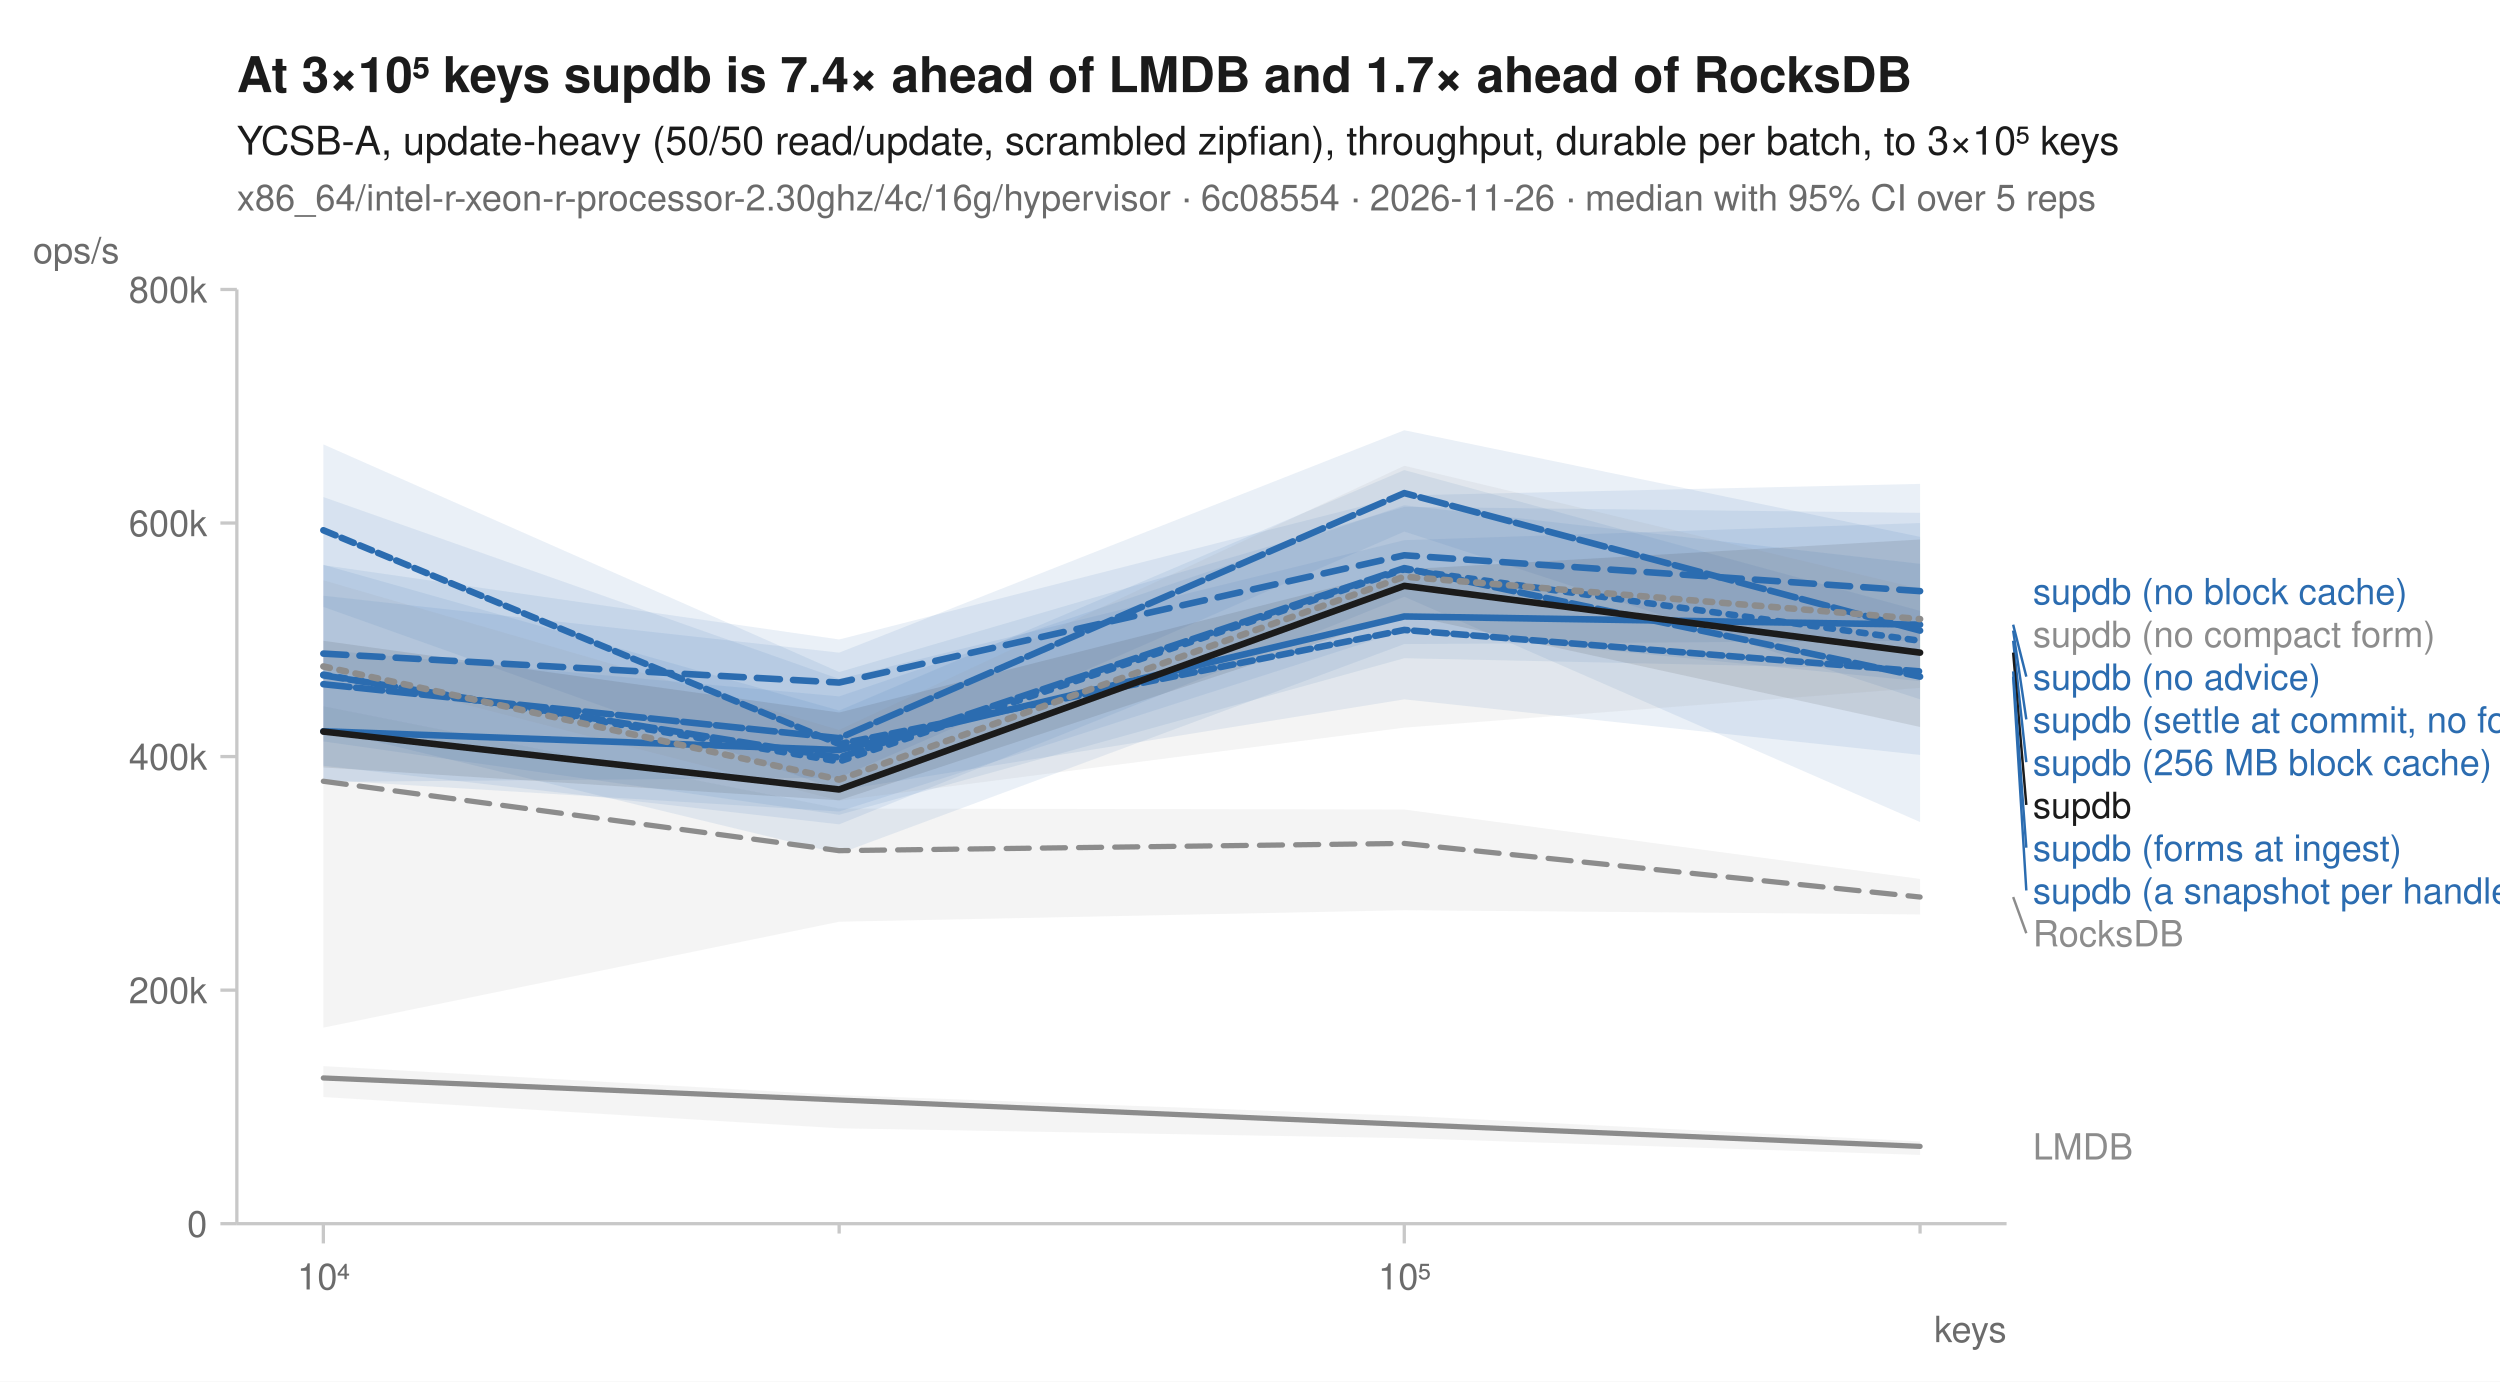
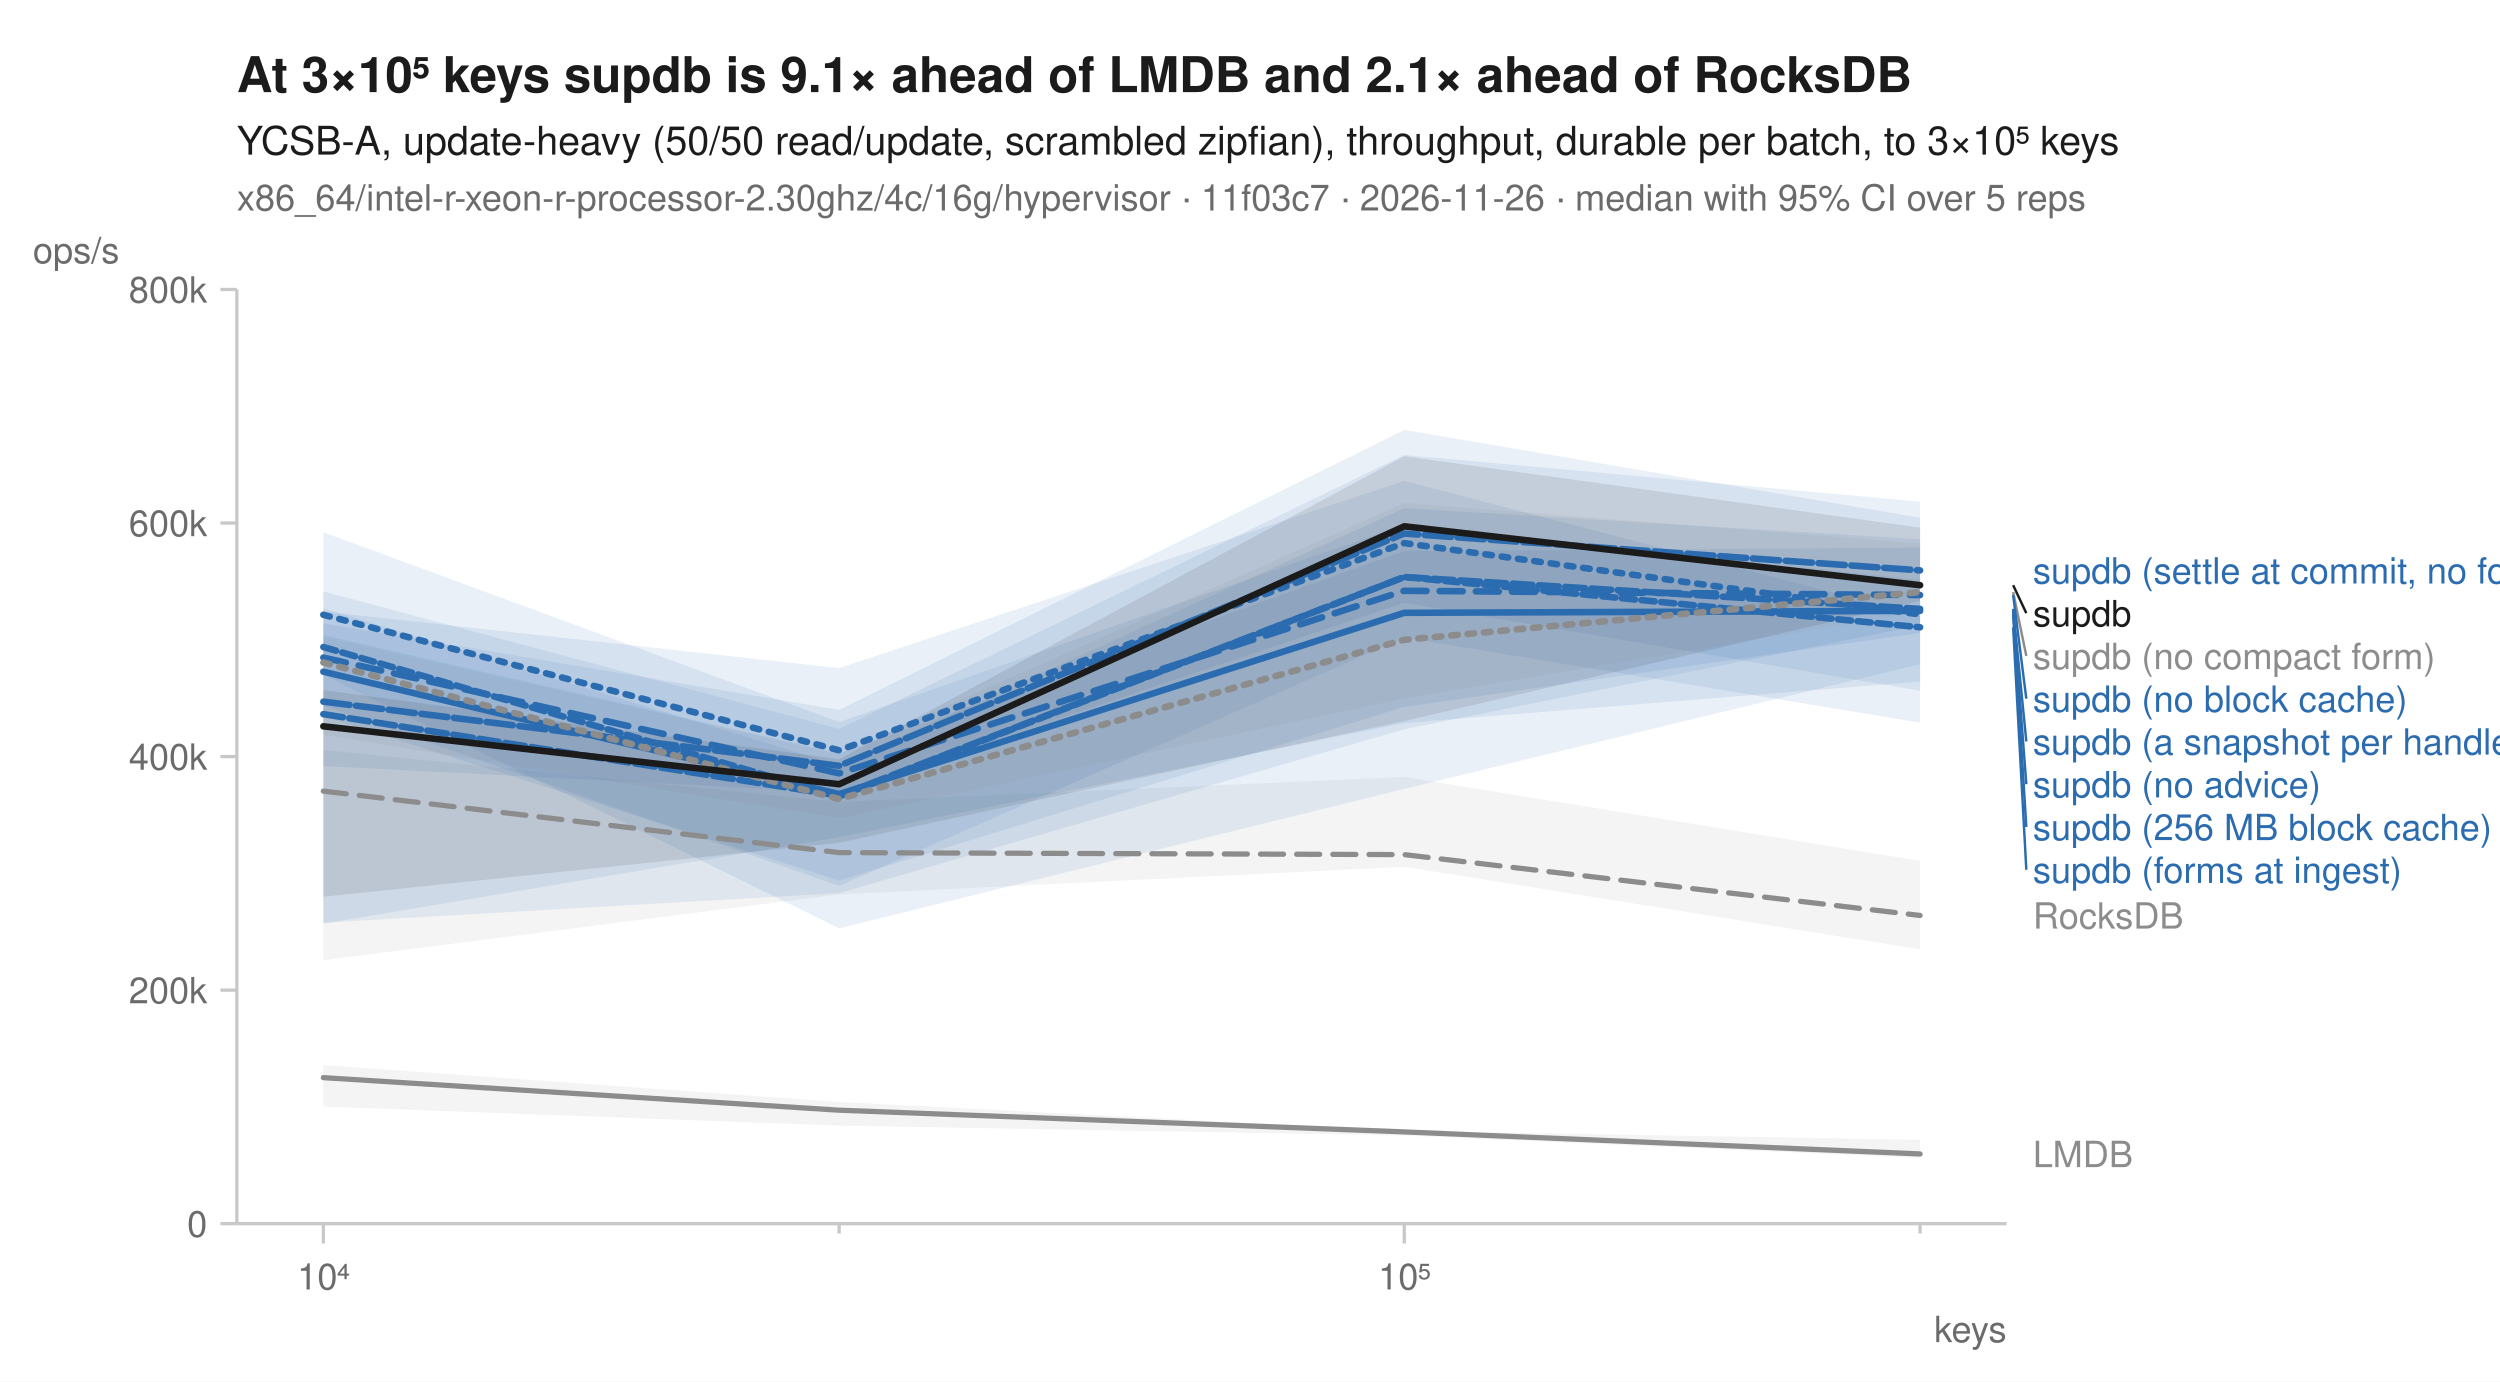
<svg xmlns="http://www.w3.org/2000/svg" width="760" height="420" viewBox="0 0 760 420" font-family="-apple-system, BlinkMacSystemFont, 'Segoe UI', Helvetica, Arial, sans-serif" fill="#1b1b1b">
  <rect width="760" height="420" fill="white" />
-   <text x="72" y="28" font-size="15" font-weight="600">At 3×10⁵ keys supdb is 7.4× ahead of LMDB and 1.7× ahead of RocksDB</text>
+   <text x="72" y="28" font-size="15" font-weight="600">At 3×10⁵ keys supdb is 9.1× ahead of LMDB and 2.1× ahead of RocksDB</text>
  <text x="72" y="47" font-size="12">YCSB-A, update-heavy (50/50 read/update, scrambled zipfian), throughput, durable per batch, to 3×10⁵ keys</text>
-   <text x="72" y="64" font-size="11" fill="#6b6b6b">x86_64/intel-r-xeon-r-processor-2.30ghz/4c/16g/hypervisor · 6c08554 · 2026-11-26 · median with 95% CI over 5 reps</text>
+   <text x="72" y="64" font-size="11" fill="#6b6b6b">x86_64/intel-r-xeon-r-processor-2.30ghz/4c/16g/hypervisor · 11f03c7 · 2026-11-26 · median with 95% CI over 5 reps</text>
  <line x1="72" y1="372" x2="610" y2="372" stroke="#c8c8c8" stroke-width="1" />
  <line x1="72" y1="88" x2="72" y2="372" stroke="#c8c8c8" stroke-width="1" />
  <line x1="98.3" y1="372" x2="98.3" y2="378" stroke="#c8c8c8" stroke-width="1" />
  <text x="98.3" y="392" font-size="11" text-anchor="middle" fill="#6b6b6b">10⁴</text>
  <line x1="255.1" y1="372" x2="255.1" y2="375" stroke="#c8c8c8" stroke-width="1" />
  <line x1="426.9" y1="372" x2="426.9" y2="378" stroke="#c8c8c8" stroke-width="1" />
  <text x="426.9" y="392" font-size="11" text-anchor="middle" fill="#6b6b6b">10⁵</text>
  <line x1="583.7" y1="372" x2="583.7" y2="375" stroke="#c8c8c8" stroke-width="1" />
  <text x="610" y="408" font-size="11" text-anchor="end" fill="#6b6b6b">keys</text>
  <line x1="67" y1="372.0" x2="72" y2="372.0" stroke="#c8c8c8" stroke-width="1" />
  <text x="63" y="376.0" font-size="11" text-anchor="end" fill="#6b6b6b">0</text>
  <line x1="67" y1="301.0" x2="72" y2="301.0" stroke="#c8c8c8" stroke-width="1" />
  <text x="63" y="305.0" font-size="11" text-anchor="end" fill="#6b6b6b">200k</text>
  <line x1="67" y1="230.0" x2="72" y2="230.0" stroke="#c8c8c8" stroke-width="1" />
  <text x="63" y="234.0" font-size="11" text-anchor="end" fill="#6b6b6b">400k</text>
  <line x1="67" y1="159.0" x2="72" y2="159.0" stroke="#c8c8c8" stroke-width="1" />
  <text x="63" y="163.0" font-size="11" text-anchor="end" fill="#6b6b6b">600k</text>
  <line x1="67" y1="88.0" x2="72" y2="88.0" stroke="#c8c8c8" stroke-width="1" />
  <text x="63" y="92.0" font-size="11" text-anchor="end" fill="#6b6b6b">800k</text>
  <text x="10" y="80" font-size="11" text-anchor="start" fill="#6b6b6b">ops/s</text>
-   <path d="M98.3,214.7 L255.1,245.8 L426.9,246.1 L583.7,267.2 L583.7,278.0 L426.9,276.7 L255.1,280.2 L98.3,312.4 Z" fill="#8c8c8c" fill-opacity="0.10" />
-   <path d="M98.3,324.1 L255.1,332.9 L426.9,339.2 L583.7,347.0 L583.7,351.1 L426.9,346.0 L255.1,343.0 L98.3,333.5 Z" fill="#8c8c8c" fill-opacity="0.10" />
-   <path d="M98.3,171.7 L255.1,216.0 L426.9,142.9 L583.7,185.7 L583.7,203.5 L426.9,200.1 L255.1,247.7 L98.3,225.4 Z" fill="#2b6cb0" fill-opacity="0.10" />
-   <path d="M98.3,171.8 L255.1,194.4 L426.9,150.6 L583.7,147.1 L583.7,194.8 L426.9,195.8 L255.1,259.5 L98.3,221.6 Z" fill="#2b6cb0" fill-opacity="0.10" />
-   <path d="M98.3,135.1 L255.1,204.3 L426.9,154.1 L583.7,155.9 L583.7,207.1 L426.9,191.6 L255.1,246.7 L98.3,237.1 Z" fill="#2b6cb0" fill-opacity="0.10" />
-   <path d="M98.3,197.6 L255.1,211.7 L426.9,153.6 L583.7,171.4 L583.7,249.9 L426.9,181.4 L255.1,250.6 L98.3,232.8 Z" fill="#2b6cb0" fill-opacity="0.10" />
-   <path d="M98.3,181.1 L255.1,198.4 L426.9,130.8 L583.7,163.2 L583.7,212.6 L426.9,161.6 L255.1,236.4 L98.3,237.7 Z" fill="#2b6cb0" fill-opacity="0.10" />
-   <path d="M98.3,151.1 L255.1,206.4 L426.9,164.2 L583.7,159.0 L583.7,229.5 L426.9,212.6 L255.1,240.3 L98.3,184.5 Z" fill="#2b6cb0" fill-opacity="0.10" />
-   <path d="M98.3,176.4 L255.1,221.9 L426.9,141.6 L583.7,179.0 L583.7,209.1 L426.9,221.2 L255.1,243.4 L98.3,203.1 Z" fill="#8c8c8c" fill-opacity="0.10" />
-   <path d="M98.3,194.8 L255.1,216.6 L426.9,173.1 L583.7,164.0 L583.7,221.0 L426.9,186.8 L255.1,243.3 L98.3,233.3 Z" fill="#1b1b1b" fill-opacity="0.10" />
-   <path d="M98.3,237.5 L255.1,258.6 L426.9,256.4 L583.7,272.7 " fill="none" stroke="#8c8c8c" stroke-width="1.6" stroke-linejoin="round" stroke-linecap="round" stroke-dasharray="7,4" />
-   <path d="M98.3,327.7 L255.1,334.4 L426.9,341.8 L583.7,348.5 " fill="none" stroke="#8c8c8c" stroke-width="1.6" stroke-linejoin="round" stroke-linecap="round" />
-   <path d="M98.3,205.1 L255.1,231.5 L426.9,173.1 L583.7,194.8 " fill="none" stroke="#2b6cb0" stroke-width="2" stroke-linejoin="round" stroke-linecap="round" stroke-dasharray="2,3" />
-   <path d="M98.3,198.7 L255.1,207.5 L426.9,168.8 L583.7,179.7 " fill="none" stroke="#2b6cb0" stroke-width="2" stroke-linejoin="round" stroke-linecap="round" stroke-dasharray="7,4" />
-   <path d="M98.3,222.3 L255.1,228.0 L426.9,187.4 L583.7,189.9 " fill="none" stroke="#2b6cb0" stroke-width="2" stroke-linejoin="round" stroke-linecap="round" />
-   <path d="M98.3,205.3 L255.1,230.3 L426.9,172.7 L583.7,205.7 " fill="none" stroke="#2b6cb0" stroke-width="2" stroke-linejoin="round" stroke-linecap="round" stroke-dasharray="6,2" />
-   <path d="M98.3,208.0 L255.1,224.4 L426.9,149.9 L583.7,191.7 " fill="none" stroke="#2b6cb0" stroke-width="2" stroke-linejoin="round" stroke-linecap="round" stroke-dasharray="8,2" />
-   <path d="M98.3,161.2 L255.1,226.2 L426.9,191.5 L583.7,204.1 " fill="none" stroke="#2b6cb0" stroke-width="2" stroke-linejoin="round" stroke-linecap="round" stroke-dasharray="4,2" />
-   <path d="M98.3,202.6 L255.1,237.0 L426.9,175.3 L583.7,188.2 " fill="none" stroke="#8c8c8c" stroke-width="2" stroke-linejoin="round" stroke-linecap="round" stroke-dasharray="2,3" />
-   <path d="M98.3,222.4 L255.1,240.0 L426.9,178.1 L583.7,198.4 " fill="none" stroke="#1b1b1b" stroke-width="2" stroke-linejoin="round" stroke-linecap="round" />
-   <text x="618.0" y="183.7" font-size="11" fill="#2b6cb0">supdb (no block cache)</text>
-   <text x="618.0" y="196.7" font-size="11" fill="#8c8c8c">supdb (no compact form)</text>
-   <line x1="612.0" y1="189.9" x2="616.0" y2="205.7" stroke="#2b6cb0" stroke-width="0.75" />
-   <text x="618.0" y="209.7" font-size="11" fill="#2b6cb0">supdb (no advice)</text>
-   <line x1="612.0" y1="191.7" x2="616.0" y2="218.7" stroke="#2b6cb0" stroke-width="0.75" />
-   <text x="618.0" y="222.7" font-size="11" fill="#2b6cb0">supdb (settle at commit, no forms)</text>
-   <line x1="612.0" y1="194.8" x2="616.0" y2="231.7" stroke="#2b6cb0" stroke-width="0.75" />
-   <text x="618.0" y="235.7" font-size="11" fill="#2b6cb0">supdb (256 MB block cache)</text>
-   <line x1="612.0" y1="198.4" x2="616.0" y2="244.7" stroke="#1b1b1b" stroke-width="0.75" />
-   <text x="618.0" y="248.7" font-size="11" fill="#1b1b1b">supdb</text>
-   <line x1="612.0" y1="204.1" x2="616.0" y2="257.7" stroke="#2b6cb0" stroke-width="0.75" />
-   <text x="618.0" y="261.7" font-size="11" fill="#2b6cb0">supdb (forms at ingest)</text>
-   <line x1="612.0" y1="205.7" x2="616.0" y2="270.7" stroke="#2b6cb0" stroke-width="0.75" />
-   <text x="618.0" y="274.7" font-size="11" fill="#2b6cb0">supdb (a snapshot per handle)</text>
-   <line x1="612.0" y1="272.7" x2="616.0" y2="283.7" stroke="#8c8c8c" stroke-width="0.75" />
-   <text x="618.0" y="287.7" font-size="11" fill="#8c8c8c">RocksDB</text>
-   <text x="618.0" y="352.5" font-size="11" fill="#8c8c8c">LMDB</text>
+   <path d="M98.3,228.0 L255.1,243.8 L426.9,236.2 L583.7,261.7 L583.7,288.6 L426.9,263.5 L255.1,271.9 L98.3,291.9 Z" fill="#8c8c8c" fill-opacity="0.10" />
+   <path d="M98.3,323.8 L255.1,335.0 L426.9,343.8 L583.7,346.5 L583.7,352.0 L426.9,345.2 L255.1,342.2 L98.3,336.4 Z" fill="#8c8c8c" fill-opacity="0.10" />
+   <path d="M98.3,161.8 L255.1,219.5 L426.9,159.5 L583.7,176.3 L583.7,210.0 L426.9,183.2 L255.1,240.9 L98.3,232.9 Z" fill="#2b6cb0" fill-opacity="0.10" />
+   <path d="M98.3,189.5 L255.1,215.8 L426.9,130.7 L583.7,157.4 L583.7,192.4 L426.9,214.9 L255.1,267.7 L98.3,217.7 Z" fill="#2b6cb0" fill-opacity="0.10" />
+   <path d="M98.3,193.1 L255.1,229.0 L426.9,167.5 L583.7,166.5 L583.7,201.9 L426.9,239.8 L255.1,282.2 L98.3,205.2 Z" fill="#2b6cb0" fill-opacity="0.10" />
+   <path d="M98.3,184.9 L255.1,232.6 L426.9,154.5 L583.7,163.9 L583.7,190.1 L426.9,221.7 L255.1,271.5 L98.3,280.5 Z" fill="#2b6cb0" fill-opacity="0.10" />
+   <path d="M98.3,179.8 L255.1,221.6 L426.9,138.3 L583.7,152.5 L583.7,207.2 L426.9,219.8 L255.1,254.5 L98.3,280.8 Z" fill="#2b6cb0" fill-opacity="0.10" />
+   <path d="M98.3,185.9 L255.1,203.1 L426.9,146.2 L583.7,187.1 L583.7,219.7 L426.9,193.8 L255.1,269.3 L98.3,214.5 Z" fill="#2b6cb0" fill-opacity="0.10" />
+   <path d="M98.3,193.8 L255.1,229.2 L426.9,152.9 L583.7,165.2 L583.7,186.1 L426.9,212.3 L255.1,248.7 L98.3,223.4 Z" fill="#8c8c8c" fill-opacity="0.10" />
+   <path d="M98.3,209.8 L255.1,230.8 L426.9,138.7 L583.7,160.4 L583.7,182.7 L426.9,219.2 L255.1,256.2 L98.3,272.6 Z" fill="#1b1b1b" fill-opacity="0.10" />
+   <path d="M98.3,240.5 L255.1,259.2 L426.9,259.8 L583.7,278.3 " fill="none" stroke="#8c8c8c" stroke-width="1.6" stroke-linejoin="round" stroke-linecap="round" stroke-dasharray="7,4" />
+   <path d="M98.3,327.6 L255.1,337.5 L426.9,344.1 L583.7,350.8 " fill="none" stroke="#8c8c8c" stroke-width="1.6" stroke-linejoin="round" stroke-linecap="round" />
+   <path d="M98.3,186.9 L255.1,228.1 L426.9,165.1 L583.7,186.8 " fill="none" stroke="#2b6cb0" stroke-width="2" stroke-linejoin="round" stroke-linecap="round" stroke-dasharray="2,3" />
+   <path d="M98.3,199.9 L255.1,235.1 L426.9,179.6 L583.7,180.9 " fill="none" stroke="#2b6cb0" stroke-width="2" stroke-linejoin="round" stroke-linecap="round" stroke-dasharray="7,4" />
+   <path d="M98.3,204.2 L255.1,241.4 L426.9,186.3 L583.7,185.7 " fill="none" stroke="#2b6cb0" stroke-width="2" stroke-linejoin="round" stroke-linecap="round" />
+   <path d="M98.3,217.1 L255.1,241.9 L426.9,175.4 L583.7,185.1 " fill="none" stroke="#2b6cb0" stroke-width="2" stroke-linejoin="round" stroke-linecap="round" stroke-dasharray="6,2" />
+   <path d="M98.3,213.3 L255.1,232.8 L426.9,162.2 L583.7,173.4 " fill="none" stroke="#2b6cb0" stroke-width="2" stroke-linejoin="round" stroke-linecap="round" stroke-dasharray="8,2" />
+   <path d="M98.3,196.7 L255.1,242.1 L426.9,175.4 L583.7,190.7 " fill="none" stroke="#2b6cb0" stroke-width="2" stroke-linejoin="round" stroke-linecap="round" stroke-dasharray="4,2" />
+   <path d="M98.3,201.4 L255.1,242.9 L426.9,194.5 L583.7,180.0 " fill="none" stroke="#8c8c8c" stroke-width="2" stroke-linejoin="round" stroke-linecap="round" stroke-dasharray="2,3" />
+   <path d="M98.3,220.8 L255.1,238.4 L426.9,160.0 L583.7,177.9 " fill="none" stroke="#1b1b1b" stroke-width="2" stroke-linejoin="round" stroke-linecap="round" />
+   <text x="618.0" y="177.4" font-size="11" fill="#2b6cb0">supdb (settle at commit, no forms)</text>
+   <line x1="612.0" y1="177.9" x2="616.0" y2="186.4" stroke="#1b1b1b" stroke-width="0.75" />
+   <text x="618.0" y="190.4" font-size="11" fill="#1b1b1b">supdb</text>
+   <line x1="612.0" y1="180.0" x2="616.0" y2="199.4" stroke="#8c8c8c" stroke-width="0.75" />
+   <text x="618.0" y="203.4" font-size="11" fill="#8c8c8c">supdb (no compact form)</text>
+   <line x1="612.0" y1="180.9" x2="616.0" y2="212.4" stroke="#2b6cb0" stroke-width="0.75" />
+   <text x="618.0" y="216.4" font-size="11" fill="#2b6cb0">supdb (no block cache)</text>
+   <line x1="612.0" y1="185.1" x2="616.0" y2="225.4" stroke="#2b6cb0" stroke-width="0.75" />
+   <text x="618.0" y="229.4" font-size="11" fill="#2b6cb0">supdb (a snapshot per handle)</text>
+   <line x1="612.0" y1="185.7" x2="616.0" y2="238.4" stroke="#2b6cb0" stroke-width="0.75" />
+   <text x="618.0" y="242.4" font-size="11" fill="#2b6cb0">supdb (no advice)</text>
+   <line x1="612.0" y1="186.8" x2="616.0" y2="251.4" stroke="#2b6cb0" stroke-width="0.75" />
+   <text x="618.0" y="255.4" font-size="11" fill="#2b6cb0">supdb (256 MB block cache)</text>
+   <line x1="612.0" y1="190.7" x2="616.0" y2="264.4" stroke="#2b6cb0" stroke-width="0.75" />
+   <text x="618.0" y="268.4" font-size="11" fill="#2b6cb0">supdb (forms at ingest)</text>
+   <text x="618.0" y="282.3" font-size="11" fill="#8c8c8c">RocksDB</text>
+   <text x="618.0" y="354.8" font-size="11" fill="#8c8c8c">LMDB</text>
</svg>
